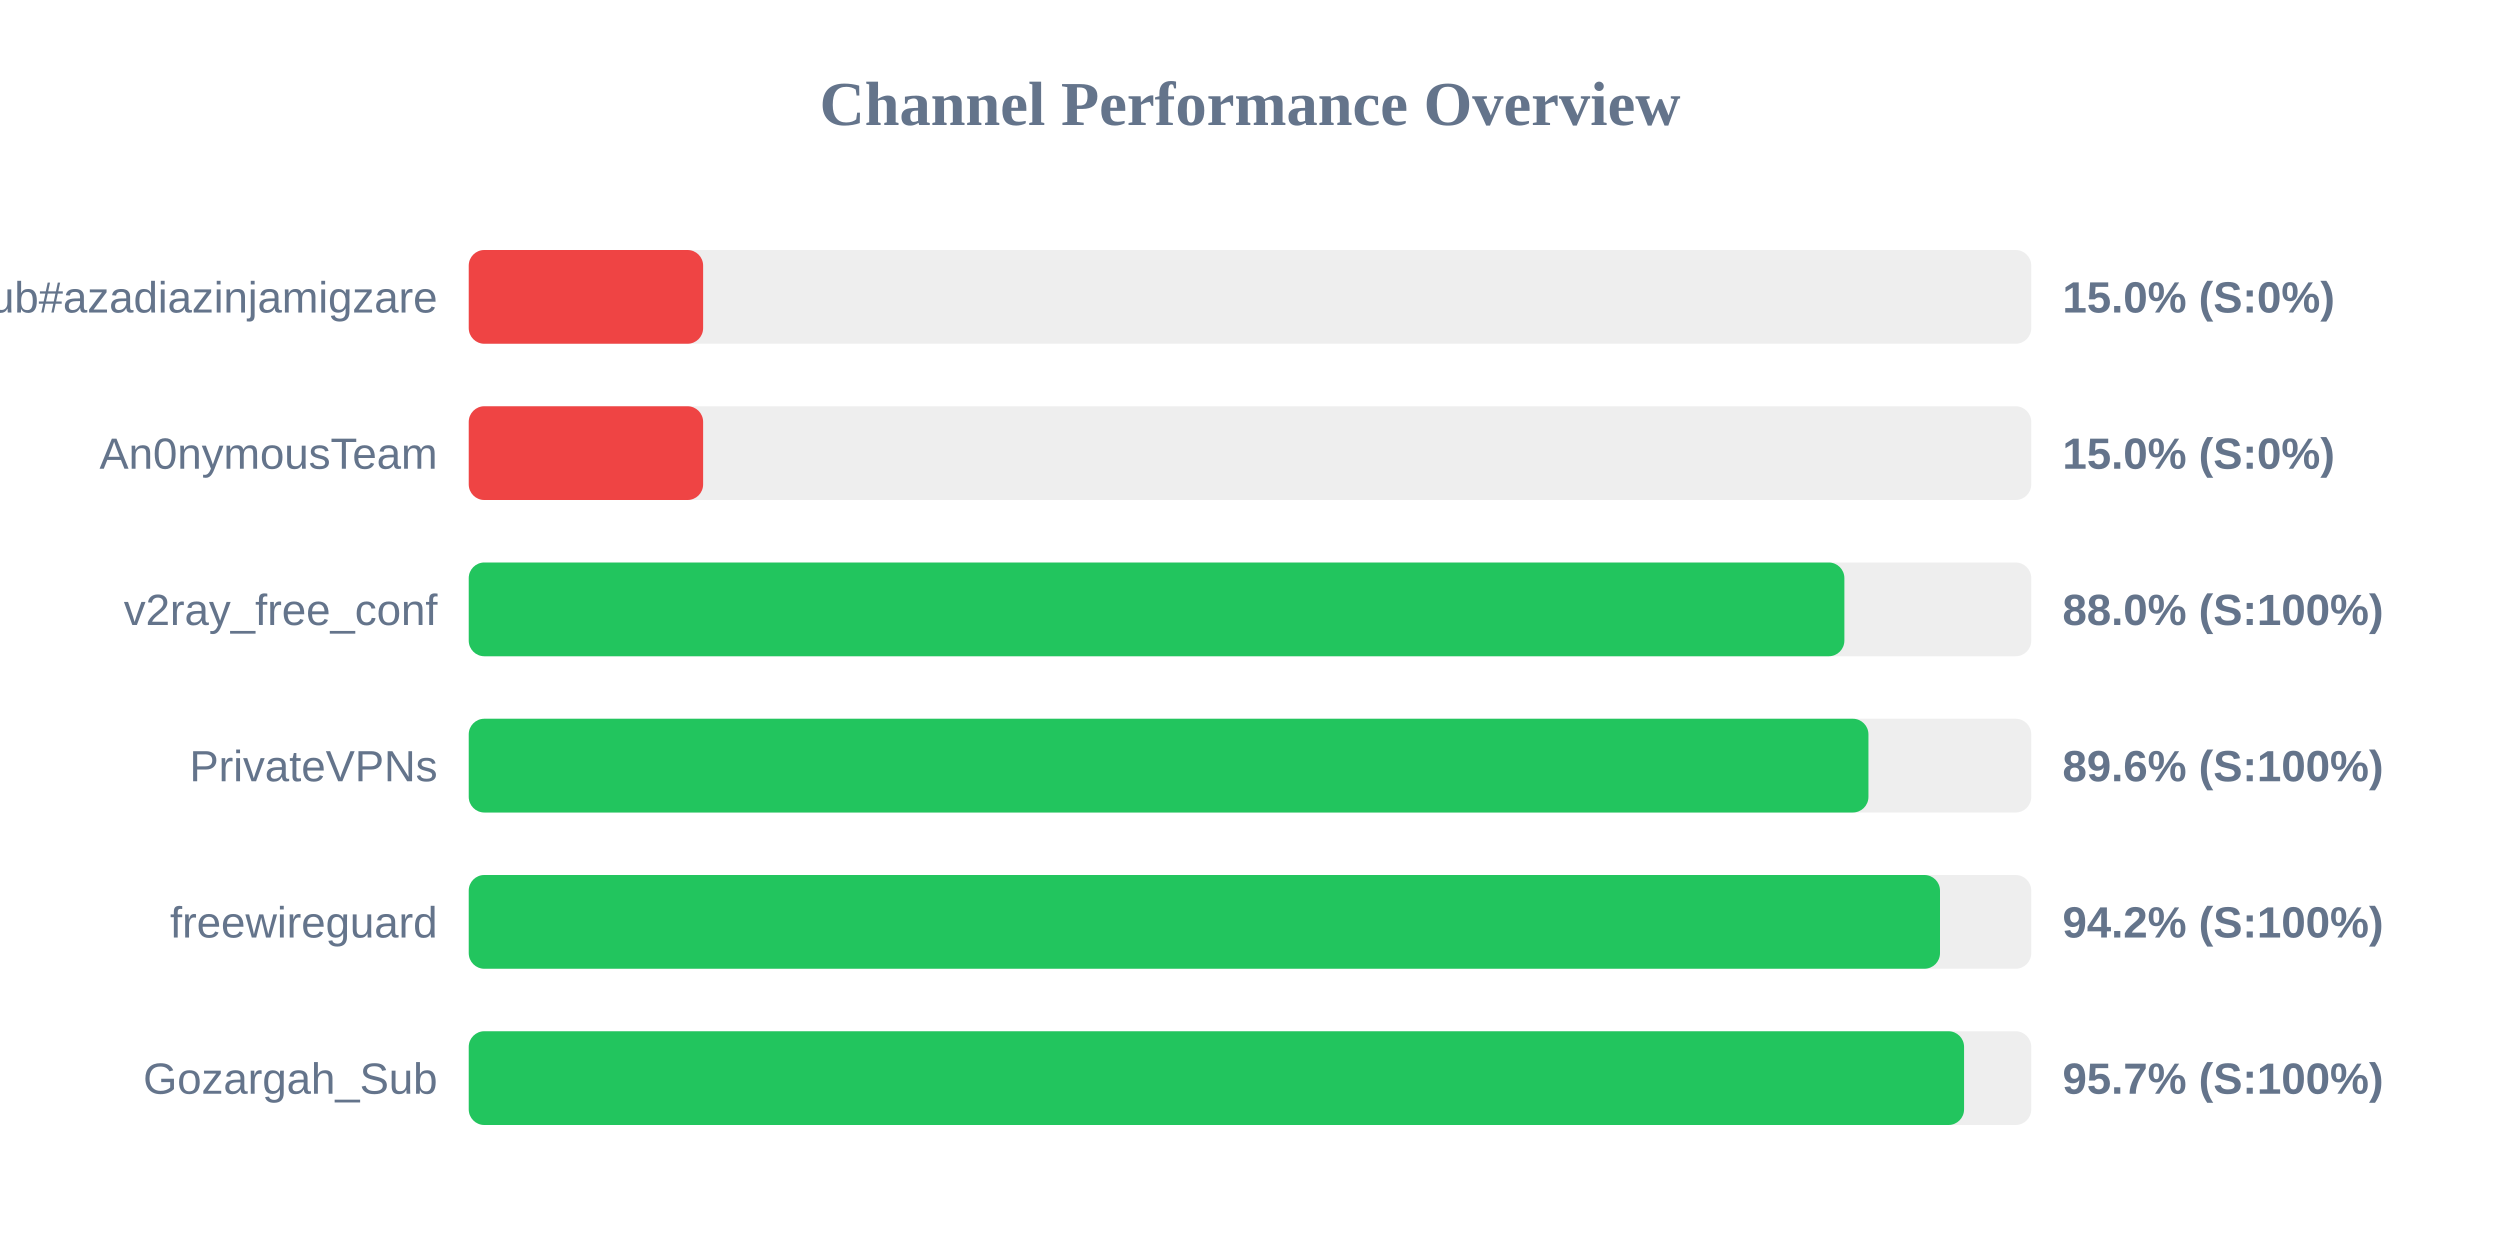
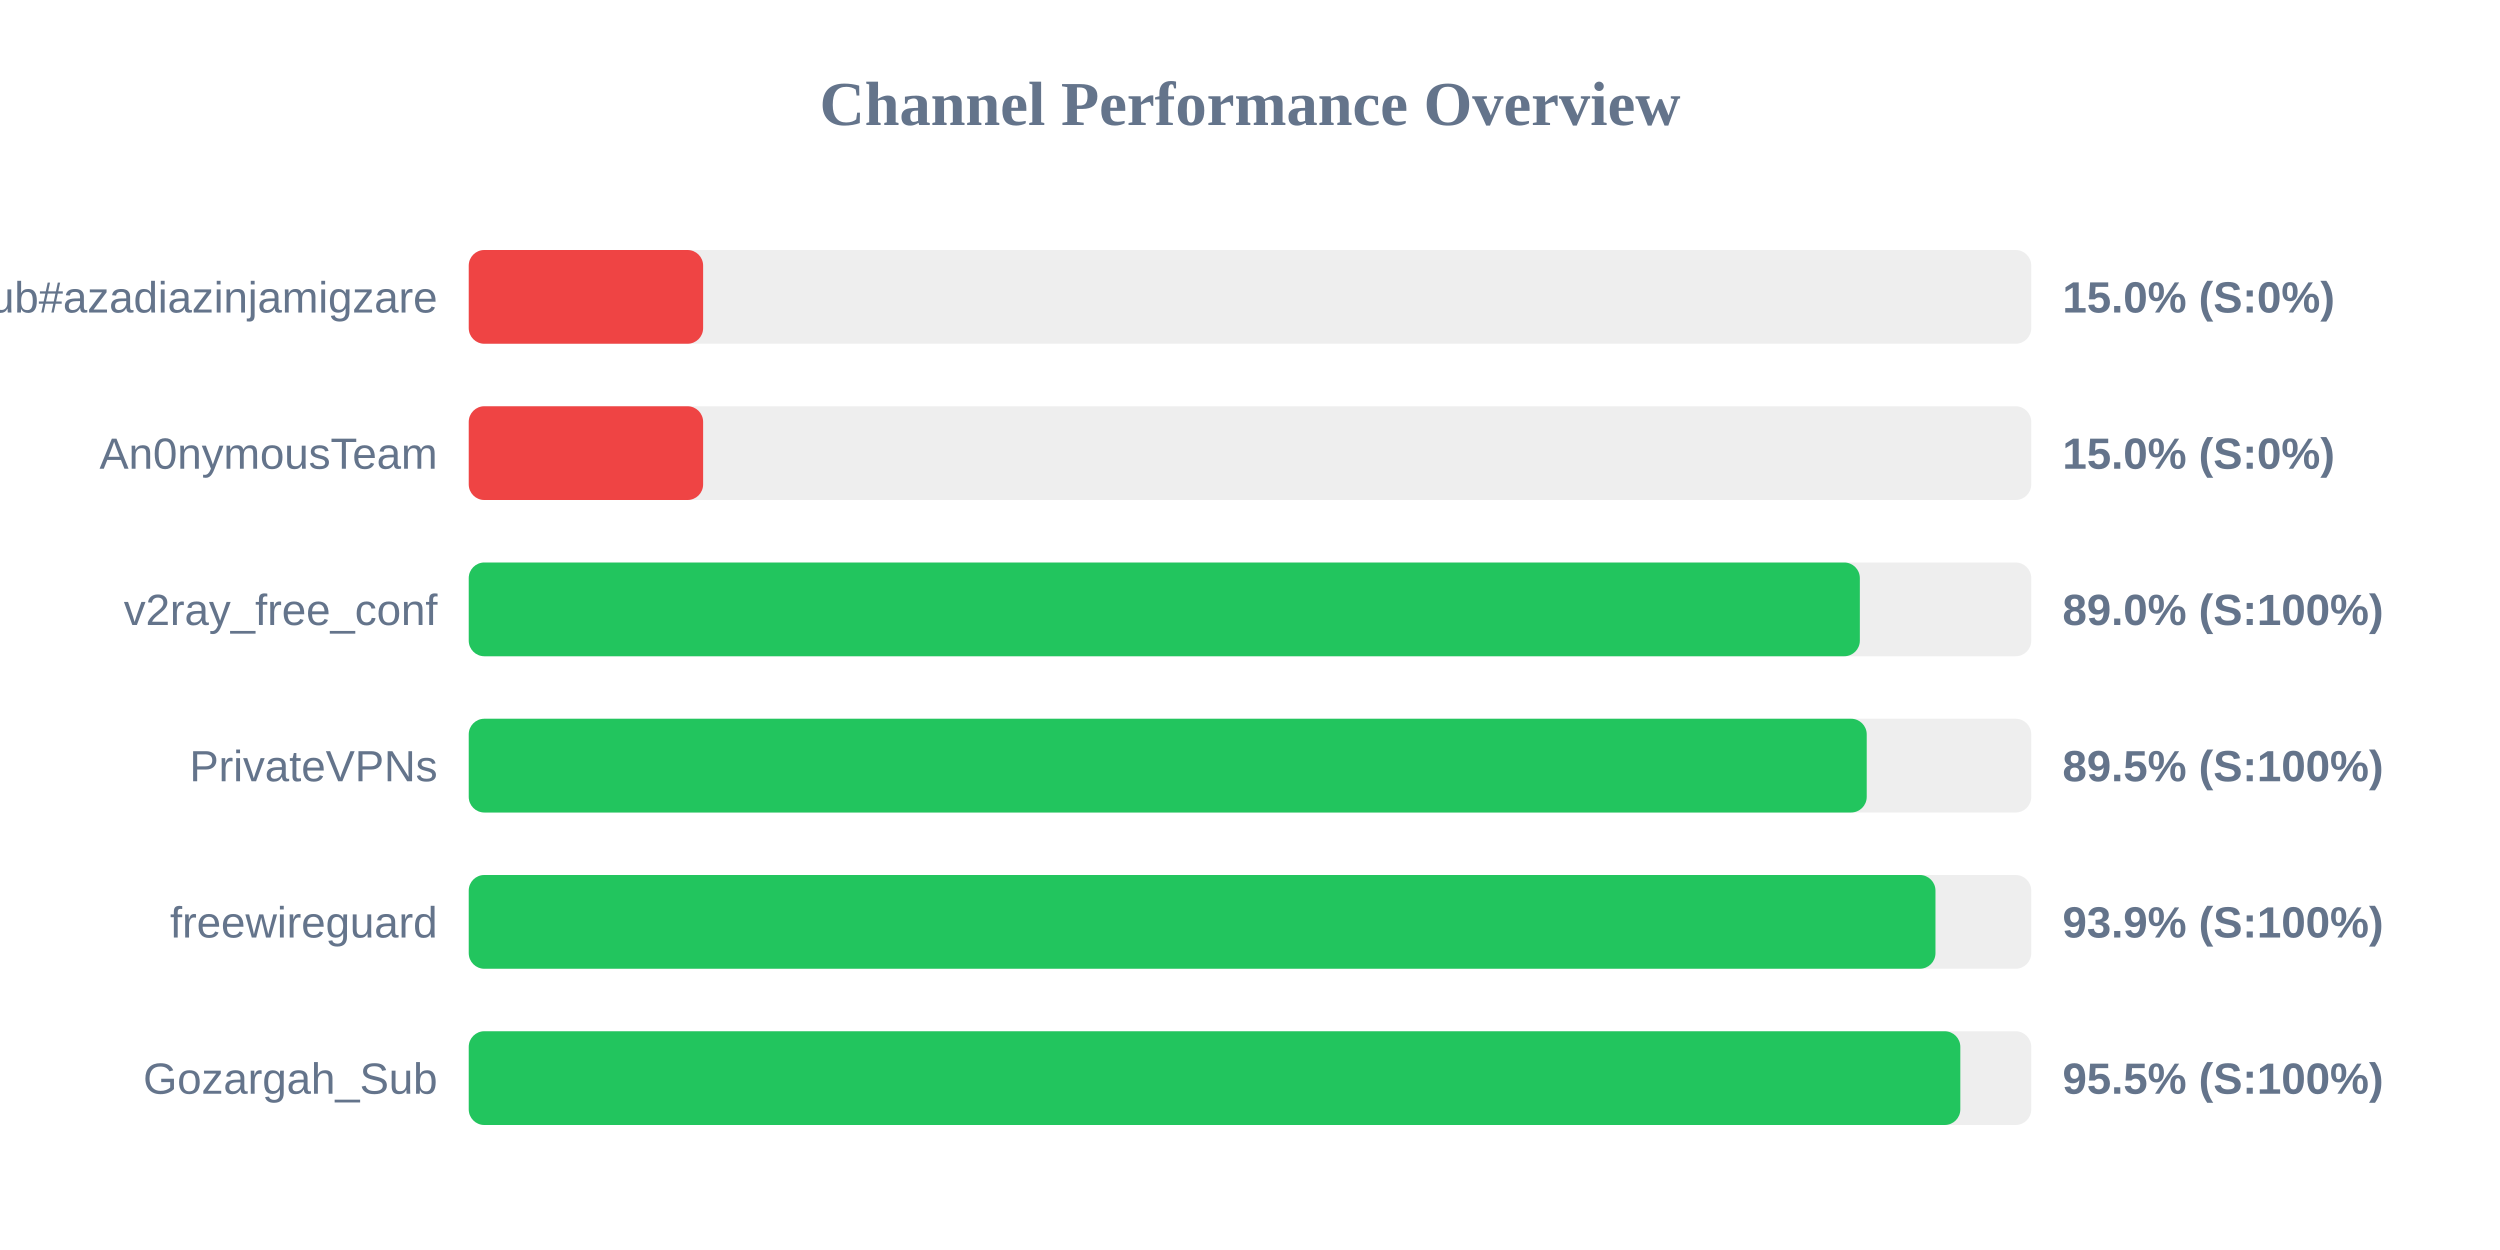
<svg xmlns="http://www.w3.org/2000/svg" width="800" height="400" version="1.1">
  <style>
        .row { font: 14px Arial; fill: #64748b; }
        .score { font: bold 14px Arial; fill: #64748b; }
    </style>
  <text x="400" y="40" text-anchor="middle" font-size="20px" font-weight="bold" fill="#64748b">Channel Performance Overview</text>
  <rect x="150" y="80" width="500" height="30" fill="#eee" rx="5" />
  <rect x="150" y="80" width="75.0" height="30" fill="#ef4444" rx="5" />
  <text x="140" y="100" text-anchor="end" class="row">Sub#azadiazinjamigzare</text>
  <text x="660" y="100" text-anchor="start" class="score">15.0% (S:0%)</text>
  <rect x="150" y="130" width="500" height="30" fill="#eee" rx="5" />
  <rect x="150" y="130" width="75.0" height="30" fill="#ef4444" rx="5" />
  <text x="140" y="150" text-anchor="end" class="row">An0nymousTeam</text>
  <text x="660" y="150" text-anchor="start" class="score">15.0% (S:0%)</text>
  <rect x="150" y="180" width="500" height="30" fill="#eee" rx="5" />
-   <rect x="150" y="180" width="440.2" height="30" fill="#22c55e" rx="5" />
+   <rect x="150" y="180" width="445.15" height="30" fill="#22c55e" rx="5" />
  <text x="140" y="200" text-anchor="end" class="row">v2ray_free_conf</text>
-   <text x="660" y="200" text-anchor="start" class="score">88.0% (S:100%)</text>
+   <text x="660" y="200" text-anchor="start" class="score">89.0% (S:100%)</text>
  <rect x="150" y="230" width="500" height="30" fill="#eee" rx="5" />
-   <rect x="150" y="230" width="447.9" height="30" fill="#22c55e" rx="5" />
+   <rect x="150" y="230" width="447.35" height="30" fill="#22c55e" rx="5" />
  <text x="140" y="250" text-anchor="end" class="row">PrivateVPNs</text>
-   <text x="660" y="250" text-anchor="start" class="score">89.6% (S:100%)</text>
+   <text x="660" y="250" text-anchor="start" class="score">89.5% (S:100%)</text>
  <rect x="150" y="280" width="500" height="30" fill="#eee" rx="5" />
-   <rect x="150" y="280" width="470.8" height="30" fill="#22c55e" rx="5" />
+   <rect x="150" y="280" width="469.35" height="30" fill="#22c55e" rx="5" />
  <text x="140" y="300" text-anchor="end" class="row">freewireguard</text>
-   <text x="660" y="300" text-anchor="start" class="score">94.2% (S:100%)</text>
+   <text x="660" y="300" text-anchor="start" class="score">93.9% (S:100%)</text>
  <rect x="150" y="330" width="500" height="30" fill="#eee" rx="5" />
-   <rect x="150" y="330" width="478.5" height="30" fill="#22c55e" rx="5" />
+   <rect x="150" y="330" width="477.3" height="30" fill="#22c55e" rx="5" />
  <text x="140" y="350" text-anchor="end" class="row">Gozargah_Sub</text>
-   <text x="660" y="350" text-anchor="start" class="score">95.7% (S:100%)</text>
+   <text x="660" y="350" text-anchor="start" class="score">95.5% (S:100%)</text>
</svg>
